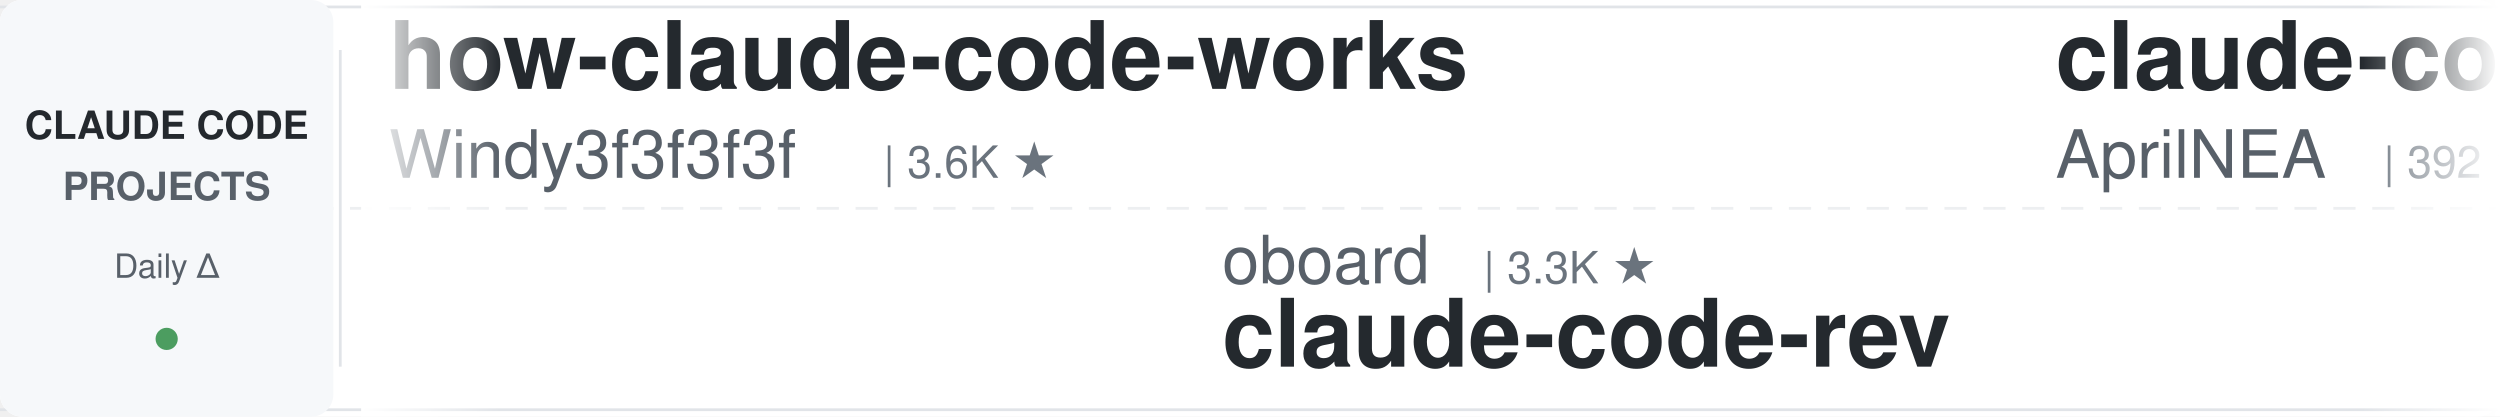
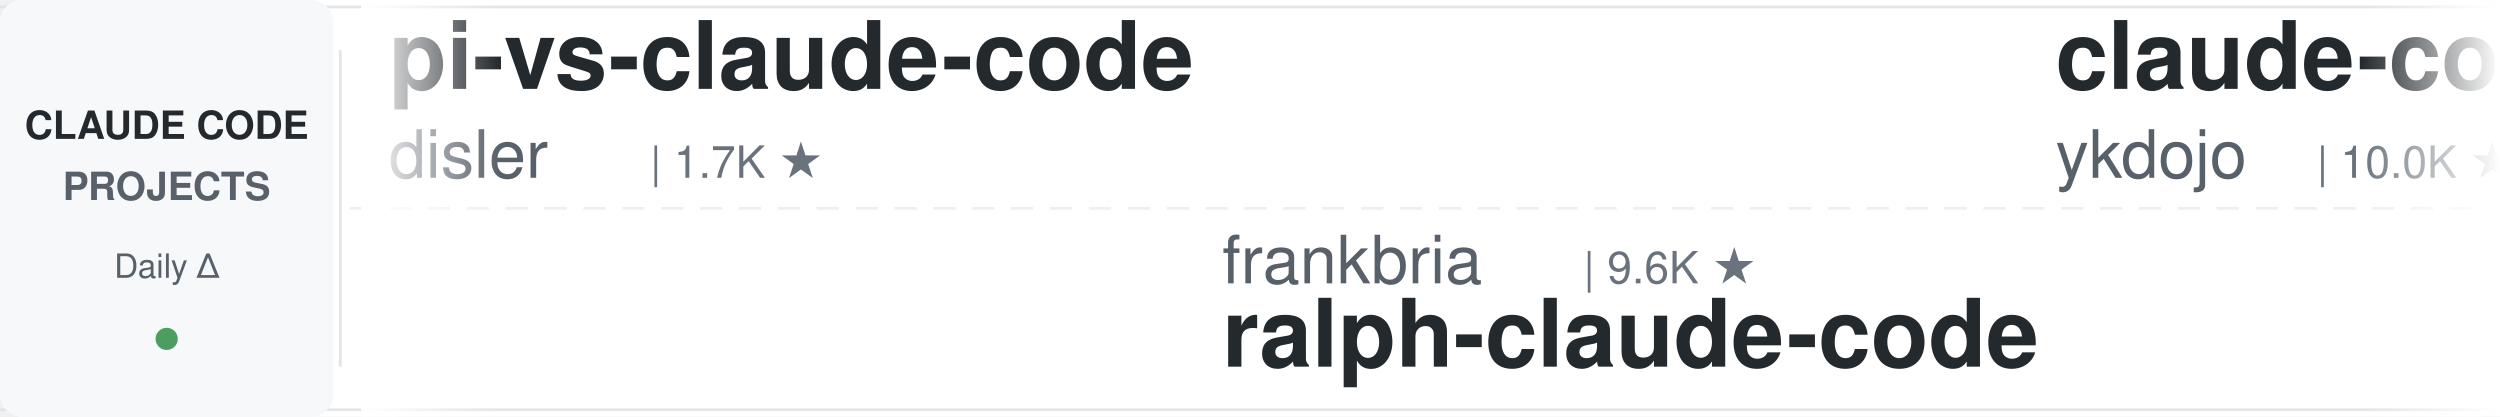
<svg xmlns="http://www.w3.org/2000/svg" width="900" height="150">
  <defs>
    <linearGradient id="leftFade" x1="0%" y1="0%" x2="100%" y2="0%">
      <stop offset="0%" style="stop-color:#ffffff;stop-opacity:1" />
      <stop offset="100%" style="stop-color:#ffffff;stop-opacity:0" />
    </linearGradient>
    <linearGradient id="rightFade" x1="0%" y1="0%" x2="100%" y2="0%">
      <stop offset="0%" style="stop-color:#ffffff;stop-opacity:0" />
      <stop offset="100%" style="stop-color:#ffffff;stop-opacity:1" />
    </linearGradient>
  </defs>
  <rect width="900" height="150" fill="#ffffff" rx="8" />
  <rect x="0" y="2" width="900" height="1" fill="#e1e4e8" />
  <rect x="0" y="147" width="900" height="1" fill="#e1e4e8" />
  <line x1="0" y1="75" x2="900" y2="75" stroke="#e1e4e8" stroke-width="1" stroke-dasharray="8 6" opacity="0.6" />
  <rect x="0" y="0" width="120" height="150" fill="#f6f8fa" rx="8" />
  <text x="60" y="50" font-family="-apple-system, BlinkMacSystemFont, 'Segoe UI', Helvetica, Arial, sans-serif" font-size="14" font-weight="600" fill="#24292e" text-anchor="middle">CLAUDE CODE</text>
  <text x="60" y="72" font-family="-apple-system, BlinkMacSystemFont, 'Segoe UI', Helvetica, Arial, sans-serif" font-size="14" font-weight="600" fill="#586069" text-anchor="middle">PROJECTS</text>
  <text x="60" y="100" font-family="-apple-system, BlinkMacSystemFont, 'Segoe UI', Helvetica, Arial, sans-serif" font-size="12" font-weight="500" fill="#586069" text-anchor="middle">Daily Δ</text>
  <circle cx="60" cy="122" r="4" fill="#22863a" opacity="0.8" />
  <rect x="122" y="18" width="1" height="114" fill="#e1e4e8" />
  <clipPath id="tickerClip">
    <rect x="130" y="0" width="770" height="150" />
  </clipPath>
  <g clip-path="url(#tickerClip)">
    <g id="tickerItems">
      <animateTransform attributeName="transform" attributeType="XML" type="translate" from="0 0" to="-3000 0" dur="54s" repeatCount="indefinite" />
      <g transform="translate(0, 0)">
-         <text x="140" y="32" font-family="-apple-system, BlinkMacSystemFont, 'Segoe UI', Helvetica, Arial, sans-serif" font-size="34" font-weight="600" fill="#24292e">how-claude-code-works</text>
-         <text x="140" y="64" font-family="-apple-system, BlinkMacSystemFont, 'Segoe UI', Helvetica, Arial, sans-serif" font-size="24" font-weight="400" fill="#586069">Windy3f3f3f3f</text>
-         <text x="318" y="64" font-family="-apple-system, BlinkMacSystemFont, 'Segoe UI', Helvetica, Arial, sans-serif" font-size="16" font-weight="500" fill="#6a737d">| 3.6K ★</text>
+         <text x="140" y="32" font-family="-apple-system, BlinkMacSystemFont, 'Segoe UI', Helvetica, Arial, sans-serif" font-size="34" font-weight="600" fill="#24292e">pi-vs-claude-code</text>
+         <text x="140" y="64" font-family="-apple-system, BlinkMacSystemFont, 'Segoe UI', Helvetica, Arial, sans-serif" font-size="24" font-weight="400" fill="#586069">disler</text>
+         <text x="234" y="64" font-family="-apple-system, BlinkMacSystemFont, 'Segoe UI', Helvetica, Arial, sans-serif" font-size="16" font-weight="500" fill="#6a737d">| 1.7K ★</text>
      </g>
      <g transform="translate(300, 0)">
-         <text x="140" y="102" font-family="-apple-system, BlinkMacSystemFont, 'Segoe UI', Helvetica, Arial, sans-serif" font-size="24" font-weight="400" fill="#586069">oboard</text>
-         <text x="234" y="102" font-family="-apple-system, BlinkMacSystemFont, 'Segoe UI', Helvetica, Arial, sans-serif" font-size="16" font-weight="500" fill="#6a737d">| 3.3K ★</text>
-         <text x="140" y="132" font-family="-apple-system, BlinkMacSystemFont, 'Segoe UI', Helvetica, Arial, sans-serif" font-size="34" font-weight="600" fill="#24292e">claude-code-rev</text>
+         <text x="140" y="102" font-family="-apple-system, BlinkMacSystemFont, 'Segoe UI', Helvetica, Arial, sans-serif" font-size="24" font-weight="400" fill="#586069">frankbria</text>
+         <text x="270" y="102" font-family="-apple-system, BlinkMacSystemFont, 'Segoe UI', Helvetica, Arial, sans-serif" font-size="16" font-weight="500" fill="#6a737d">| 9.6K ★</text>
+         <text x="140" y="132" font-family="-apple-system, BlinkMacSystemFont, 'Segoe UI', Helvetica, Arial, sans-serif" font-size="34" font-weight="600" fill="#24292e">ralph-claude-code</text>
      </g>
      <g transform="translate(600, 0)">
-         <text x="140" y="32" font-family="-apple-system, BlinkMacSystemFont, 'Segoe UI', Helvetica, Arial, sans-serif" font-size="34" font-weight="600" fill="#24292e">claude-code-source</text>
-         <text x="140" y="64" font-family="-apple-system, BlinkMacSystemFont, 'Segoe UI', Helvetica, Arial, sans-serif" font-size="24" font-weight="400" fill="#586069">AprilNEA</text>
-         <text x="258" y="64" font-family="-apple-system, BlinkMacSystemFont, 'Segoe UI', Helvetica, Arial, sans-serif" font-size="16" font-weight="500" fill="#6a737d">| 392 ★</text>
+         <text x="140" y="32" font-family="-apple-system, BlinkMacSystemFont, 'Segoe UI', Helvetica, Arial, sans-serif" font-size="34" font-weight="600" fill="#24292e">claude-code-tips</text>
+         <text x="140" y="64" font-family="-apple-system, BlinkMacSystemFont, 'Segoe UI', Helvetica, Arial, sans-serif" font-size="24" font-weight="400" fill="#586069">ykdojo</text>
+         <text x="234" y="64" font-family="-apple-system, BlinkMacSystemFont, 'Segoe UI', Helvetica, Arial, sans-serif" font-size="16" font-weight="500" fill="#6a737d">| 10.0K ★</text>
      </g>
      <g transform="translate(900, 0)">
-         <text x="140" y="102" font-family="-apple-system, BlinkMacSystemFont, 'Segoe UI', Helvetica, Arial, sans-serif" font-size="24" font-weight="400" fill="#586069">repowise-dev</text>
-         <text x="306" y="102" font-family="-apple-system, BlinkMacSystemFont, 'Segoe UI', Helvetica, Arial, sans-serif" font-size="16" font-weight="500" fill="#6a737d">| 1.2K ★</text>
-         <text x="140" y="132" font-family="-apple-system, BlinkMacSystemFont, 'Segoe UI', Helvetica, Arial, sans-serif" font-size="34" font-weight="600" fill="#24292e">claude-code-prompts</text>
+         <text x="140" y="102" font-family="-apple-system, BlinkMacSystemFont, 'Segoe UI', Helvetica, Arial, sans-serif" font-size="24" font-weight="400" fill="#586069">ccplugins</text>
+         <text x="270" y="102" font-family="-apple-system, BlinkMacSystemFont, 'Segoe UI', Helvetica, Arial, sans-serif" font-size="16" font-weight="500" fill="#6a737d">| 932 ★</text>
+         <text x="140" y="132" font-family="-apple-system, BlinkMacSystemFont, 'Segoe UI', Helvetica, Arial, sans-serif" font-size="34" font-weight="600" fill="#24292e">awesome-claude-code-plug...</text>
      </g>
      <g transform="translate(1200, 0)">
-         <text x="140" y="32" font-family="-apple-system, BlinkMacSystemFont, 'Segoe UI', Helvetica, Arial, sans-serif" font-size="34" font-weight="600" fill="#24292e">claude-code-tudou</text>
-         <text x="140" y="64" font-family="-apple-system, BlinkMacSystemFont, 'Segoe UI', Helvetica, Arial, sans-serif" font-size="24" font-weight="400" fill="#586069">AICoderTudou</text>
-         <text x="306" y="64" font-family="-apple-system, BlinkMacSystemFont, 'Segoe UI', Helvetica, Arial, sans-serif" font-size="16" font-weight="500" fill="#6a737d">| 495 ★</text>
+         <text x="140" y="32" font-family="-apple-system, BlinkMacSystemFont, 'Segoe UI', Helvetica, Arial, sans-serif" font-size="34" font-weight="600" fill="#24292e">edmunds-claude-code</text>
+         <text x="140" y="64" font-family="-apple-system, BlinkMacSystemFont, 'Segoe UI', Helvetica, Arial, sans-serif" font-size="24" font-weight="400" fill="#586069">edmund-io</text>
+         <text x="270" y="64" font-family="-apple-system, BlinkMacSystemFont, 'Segoe UI', Helvetica, Arial, sans-serif" font-size="16" font-weight="500" fill="#6a737d">| 1.5K ★</text>
      </g>
      <g transform="translate(1500, 0)">
-         <text x="140" y="102" font-family="-apple-system, BlinkMacSystemFont, 'Segoe UI', Helvetica, Arial, sans-serif" font-size="24" font-weight="400" fill="#586069">RichardAtCT</text>
-         <text x="294" y="102" font-family="-apple-system, BlinkMacSystemFont, 'Segoe UI', Helvetica, Arial, sans-serif" font-size="16" font-weight="500" fill="#6a737d">| 2.8K ★</text>
-         <text x="140" y="132" font-family="-apple-system, BlinkMacSystemFont, 'Segoe UI', Helvetica, Arial, sans-serif" font-size="34" font-weight="600" fill="#24292e">claude-code-telegram</text>
+         <text x="140" y="102" font-family="-apple-system, BlinkMacSystemFont, 'Segoe UI', Helvetica, Arial, sans-serif" font-size="24" font-weight="400" fill="#586069">Cranot</text>
+         <text x="234" y="102" font-family="-apple-system, BlinkMacSystemFont, 'Segoe UI', Helvetica, Arial, sans-serif" font-size="16" font-weight="500" fill="#6a737d">| 2.9K ★</text>
+         <text x="140" y="132" font-family="-apple-system, BlinkMacSystemFont, 'Segoe UI', Helvetica, Arial, sans-serif" font-size="34" font-weight="600" fill="#24292e">claude-code-guide</text>
      </g>
      <g transform="translate(1800, 0)">
-         <text x="140" y="32" font-family="-apple-system, BlinkMacSystemFont, 'Segoe UI', Helvetica, Arial, sans-serif" font-size="34" font-weight="600" fill="#24292e">claude-code-guide</text>
-         <text x="140" y="64" font-family="-apple-system, BlinkMacSystemFont, 'Segoe UI', Helvetica, Arial, sans-serif" font-size="24" font-weight="400" fill="#586069">Cranot</text>
-         <text x="234" y="64" font-family="-apple-system, BlinkMacSystemFont, 'Segoe UI', Helvetica, Arial, sans-serif" font-size="16" font-weight="500" fill="#6a737d">| 2.9K ★</text>
+         <text x="140" y="32" font-family="-apple-system, BlinkMacSystemFont, 'Segoe UI', Helvetica, Arial, sans-serif" font-size="34" font-weight="600" fill="#24292e">claude-code-security-rev...</text>
+         <text x="140" y="64" font-family="-apple-system, BlinkMacSystemFont, 'Segoe UI', Helvetica, Arial, sans-serif" font-size="24" font-weight="400" fill="#586069">anthropics</text>
+         <text x="282" y="64" font-family="-apple-system, BlinkMacSystemFont, 'Segoe UI', Helvetica, Arial, sans-serif" font-size="16" font-weight="500" fill="#6a737d">| 6.2K ★</text>
      </g>
      <g transform="translate(2100, 0)">
-         <text x="140" y="102" font-family="-apple-system, BlinkMacSystemFont, 'Segoe UI', Helvetica, Arial, sans-serif" font-size="24" font-weight="400" fill="#586069">affaan-m</text>
-         <text x="258" y="102" font-family="-apple-system, BlinkMacSystemFont, 'Segoe UI', Helvetica, Arial, sans-serif" font-size="16" font-weight="500" fill="#6a737d">| 251.0K ★</text>
-         <text x="140" y="132" font-family="-apple-system, BlinkMacSystemFont, 'Segoe UI', Helvetica, Arial, sans-serif" font-size="34" font-weight="600" fill="#24292e">ECC</text>
+         <text x="140" y="102" font-family="-apple-system, BlinkMacSystemFont, 'Segoe UI', Helvetica, Arial, sans-serif" font-size="24" font-weight="400" fill="#586069">VoltAgent</text>
+         <text x="270" y="102" font-family="-apple-system, BlinkMacSystemFont, 'Segoe UI', Helvetica, Arial, sans-serif" font-size="16" font-weight="500" fill="#6a737d">| 24.9K ★</text>
+         <text x="140" y="132" font-family="-apple-system, BlinkMacSystemFont, 'Segoe UI', Helvetica, Arial, sans-serif" font-size="34" font-weight="600" fill="#24292e">awesome-claude-code-suba...</text>
      </g>
      <g transform="translate(2400, 0)">
-         <text x="140" y="32" font-family="-apple-system, BlinkMacSystemFont, 'Segoe UI', Helvetica, Arial, sans-serif" font-size="34" font-weight="600" fill="#24292e">claude-coder</text>
-         <text x="140" y="64" font-family="-apple-system, BlinkMacSystemFont, 'Segoe UI', Helvetica, Arial, sans-serif" font-size="24" font-weight="400" fill="#586069">kodu-ai</text>
-         <text x="246" y="64" font-family="-apple-system, BlinkMacSystemFont, 'Segoe UI', Helvetica, Arial, sans-serif" font-size="16" font-weight="500" fill="#6a737d">| 5.2K ★</text>
+         <text x="140" y="32" font-family="-apple-system, BlinkMacSystemFont, 'Segoe UI', Helvetica, Arial, sans-serif" font-size="34" font-weight="600" fill="#24292e">claude-code-base-action</text>
+         <text x="140" y="64" font-family="-apple-system, BlinkMacSystemFont, 'Segoe UI', Helvetica, Arial, sans-serif" font-size="24" font-weight="400" fill="#586069">anthropics</text>
+         <text x="282" y="64" font-family="-apple-system, BlinkMacSystemFont, 'Segoe UI', Helvetica, Arial, sans-serif" font-size="16" font-weight="500" fill="#6a737d">| 970 ★</text>
      </g>
      <g transform="translate(2700, 0)">
-         <text x="140" y="102" font-family="-apple-system, BlinkMacSystemFont, 'Segoe UI', Helvetica, Arial, sans-serif" font-size="24" font-weight="400" fill="#586069">xu-xiang</text>
-         <text x="258" y="102" font-family="-apple-system, BlinkMacSystemFont, 'Segoe UI', Helvetica, Arial, sans-serif" font-size="16" font-weight="500" fill="#6a737d">| 1.9K ★</text>
-         <text x="140" y="132" font-family="-apple-system, BlinkMacSystemFont, 'Segoe UI', Helvetica, Arial, sans-serif" font-size="34" font-weight="600" fill="#24292e">everything-claude-code-z...</text>
+         <text x="140" y="102" font-family="-apple-system, BlinkMacSystemFont, 'Segoe UI', Helvetica, Arial, sans-serif" font-size="24" font-weight="400" fill="#586069">musistudio</text>
+         <text x="282" y="102" font-family="-apple-system, BlinkMacSystemFont, 'Segoe UI', Helvetica, Arial, sans-serif" font-size="16" font-weight="500" fill="#6a737d">| 37.1K ★</text>
+         <text x="140" y="132" font-family="-apple-system, BlinkMacSystemFont, 'Segoe UI', Helvetica, Arial, sans-serif" font-size="34" font-weight="600" fill="#24292e">claude-code-router</text>
      </g>
      <g transform="translate(3000, 0)">
-         <text x="140" y="32" font-family="-apple-system, BlinkMacSystemFont, 'Segoe UI', Helvetica, Arial, sans-serif" font-size="34" font-weight="600" fill="#24292e">how-claude-code-works</text>
-         <text x="140" y="64" font-family="-apple-system, BlinkMacSystemFont, 'Segoe UI', Helvetica, Arial, sans-serif" font-size="24" font-weight="400" fill="#586069">Windy3f3f3f3f</text>
-         <text x="318" y="64" font-family="-apple-system, BlinkMacSystemFont, 'Segoe UI', Helvetica, Arial, sans-serif" font-size="16" font-weight="500" fill="#6a737d">| 3.6K ★</text>
+         <text x="140" y="32" font-family="-apple-system, BlinkMacSystemFont, 'Segoe UI', Helvetica, Arial, sans-serif" font-size="34" font-weight="600" fill="#24292e">pi-vs-claude-code</text>
+         <text x="140" y="64" font-family="-apple-system, BlinkMacSystemFont, 'Segoe UI', Helvetica, Arial, sans-serif" font-size="24" font-weight="400" fill="#586069">disler</text>
+         <text x="234" y="64" font-family="-apple-system, BlinkMacSystemFont, 'Segoe UI', Helvetica, Arial, sans-serif" font-size="16" font-weight="500" fill="#6a737d">| 1.7K ★</text>
      </g>
      <g transform="translate(3300, 0)">
-         <text x="140" y="102" font-family="-apple-system, BlinkMacSystemFont, 'Segoe UI', Helvetica, Arial, sans-serif" font-size="24" font-weight="400" fill="#586069">oboard</text>
-         <text x="234" y="102" font-family="-apple-system, BlinkMacSystemFont, 'Segoe UI', Helvetica, Arial, sans-serif" font-size="16" font-weight="500" fill="#6a737d">| 3.3K ★</text>
-         <text x="140" y="132" font-family="-apple-system, BlinkMacSystemFont, 'Segoe UI', Helvetica, Arial, sans-serif" font-size="34" font-weight="600" fill="#24292e">claude-code-rev</text>
+         <text x="140" y="102" font-family="-apple-system, BlinkMacSystemFont, 'Segoe UI', Helvetica, Arial, sans-serif" font-size="24" font-weight="400" fill="#586069">frankbria</text>
+         <text x="270" y="102" font-family="-apple-system, BlinkMacSystemFont, 'Segoe UI', Helvetica, Arial, sans-serif" font-size="16" font-weight="500" fill="#6a737d">| 9.6K ★</text>
+         <text x="140" y="132" font-family="-apple-system, BlinkMacSystemFont, 'Segoe UI', Helvetica, Arial, sans-serif" font-size="34" font-weight="600" fill="#24292e">ralph-claude-code</text>
      </g>
      <g transform="translate(3600, 0)">
-         <text x="140" y="32" font-family="-apple-system, BlinkMacSystemFont, 'Segoe UI', Helvetica, Arial, sans-serif" font-size="34" font-weight="600" fill="#24292e">claude-code-source</text>
-         <text x="140" y="64" font-family="-apple-system, BlinkMacSystemFont, 'Segoe UI', Helvetica, Arial, sans-serif" font-size="24" font-weight="400" fill="#586069">AprilNEA</text>
-         <text x="258" y="64" font-family="-apple-system, BlinkMacSystemFont, 'Segoe UI', Helvetica, Arial, sans-serif" font-size="16" font-weight="500" fill="#6a737d">| 392 ★</text>
+         <text x="140" y="32" font-family="-apple-system, BlinkMacSystemFont, 'Segoe UI', Helvetica, Arial, sans-serif" font-size="34" font-weight="600" fill="#24292e">claude-code-tips</text>
+         <text x="140" y="64" font-family="-apple-system, BlinkMacSystemFont, 'Segoe UI', Helvetica, Arial, sans-serif" font-size="24" font-weight="400" fill="#586069">ykdojo</text>
+         <text x="234" y="64" font-family="-apple-system, BlinkMacSystemFont, 'Segoe UI', Helvetica, Arial, sans-serif" font-size="16" font-weight="500" fill="#6a737d">| 10.0K ★</text>
      </g>
      <g transform="translate(3900, 0)">
-         <text x="140" y="102" font-family="-apple-system, BlinkMacSystemFont, 'Segoe UI', Helvetica, Arial, sans-serif" font-size="24" font-weight="400" fill="#586069">repowise-dev</text>
-         <text x="306" y="102" font-family="-apple-system, BlinkMacSystemFont, 'Segoe UI', Helvetica, Arial, sans-serif" font-size="16" font-weight="500" fill="#6a737d">| 1.2K ★</text>
-         <text x="140" y="132" font-family="-apple-system, BlinkMacSystemFont, 'Segoe UI', Helvetica, Arial, sans-serif" font-size="34" font-weight="600" fill="#24292e">claude-code-prompts</text>
+         <text x="140" y="102" font-family="-apple-system, BlinkMacSystemFont, 'Segoe UI', Helvetica, Arial, sans-serif" font-size="24" font-weight="400" fill="#586069">ccplugins</text>
+         <text x="270" y="102" font-family="-apple-system, BlinkMacSystemFont, 'Segoe UI', Helvetica, Arial, sans-serif" font-size="16" font-weight="500" fill="#6a737d">| 932 ★</text>
+         <text x="140" y="132" font-family="-apple-system, BlinkMacSystemFont, 'Segoe UI', Helvetica, Arial, sans-serif" font-size="34" font-weight="600" fill="#24292e">awesome-claude-code-plug...</text>
      </g>
    </g>
  </g>
  <rect x="130" y="0" width="50" height="150" fill="url(#leftFade)" />
  <rect x="850" y="0" width="50" height="150" fill="url(#rightFade)" />
</svg>
